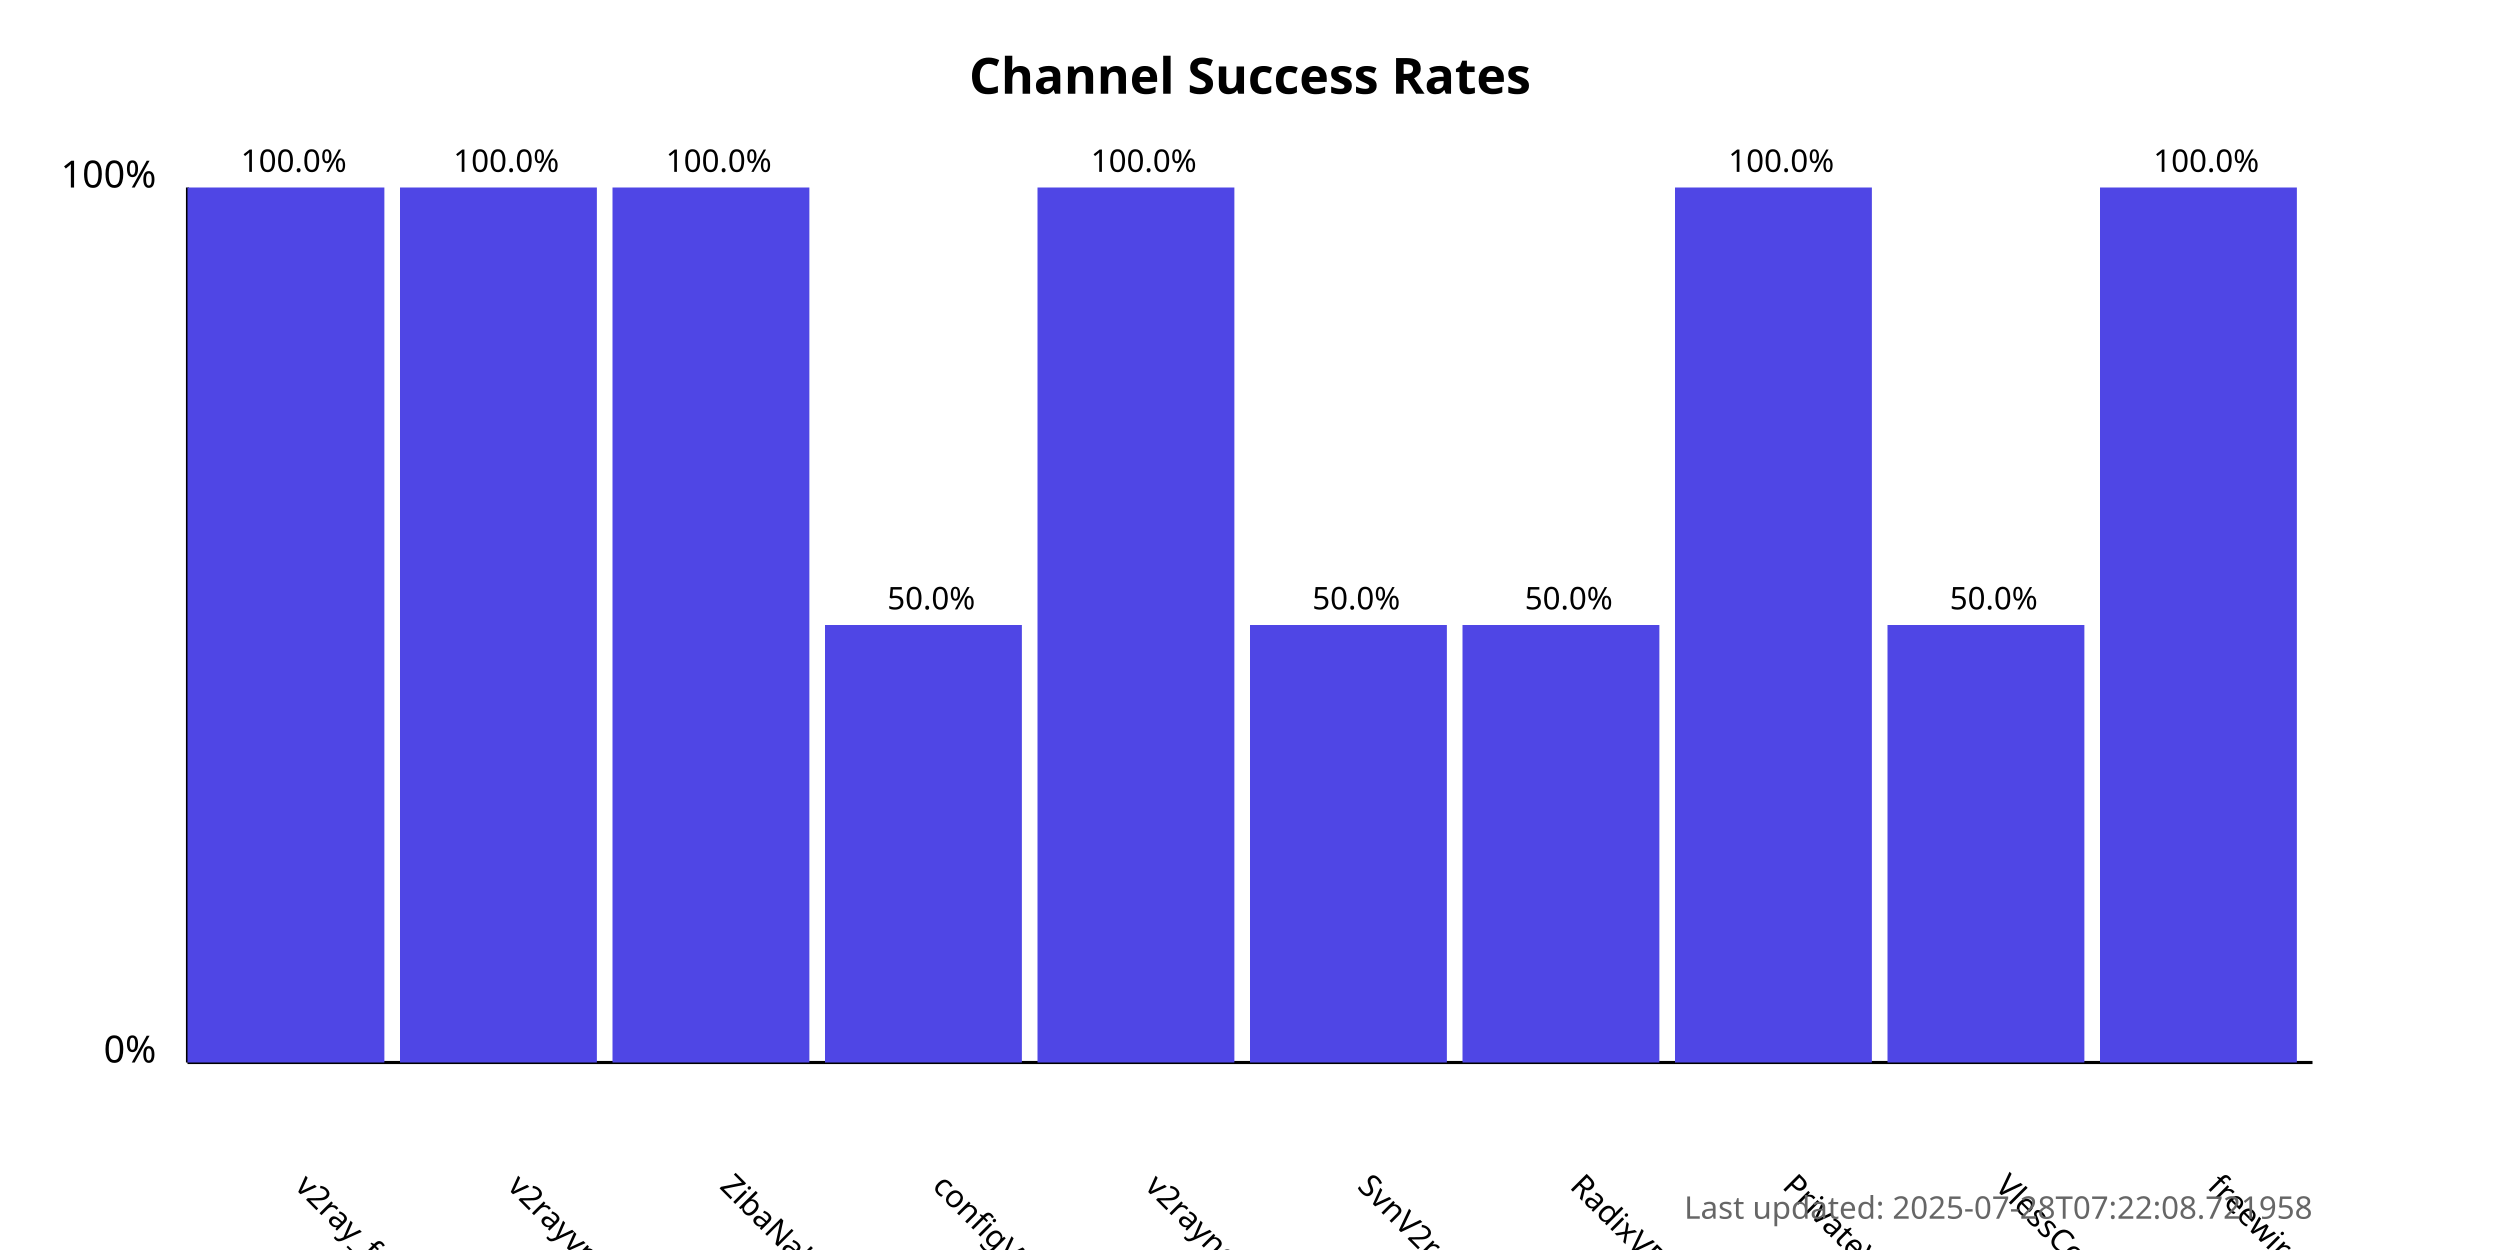
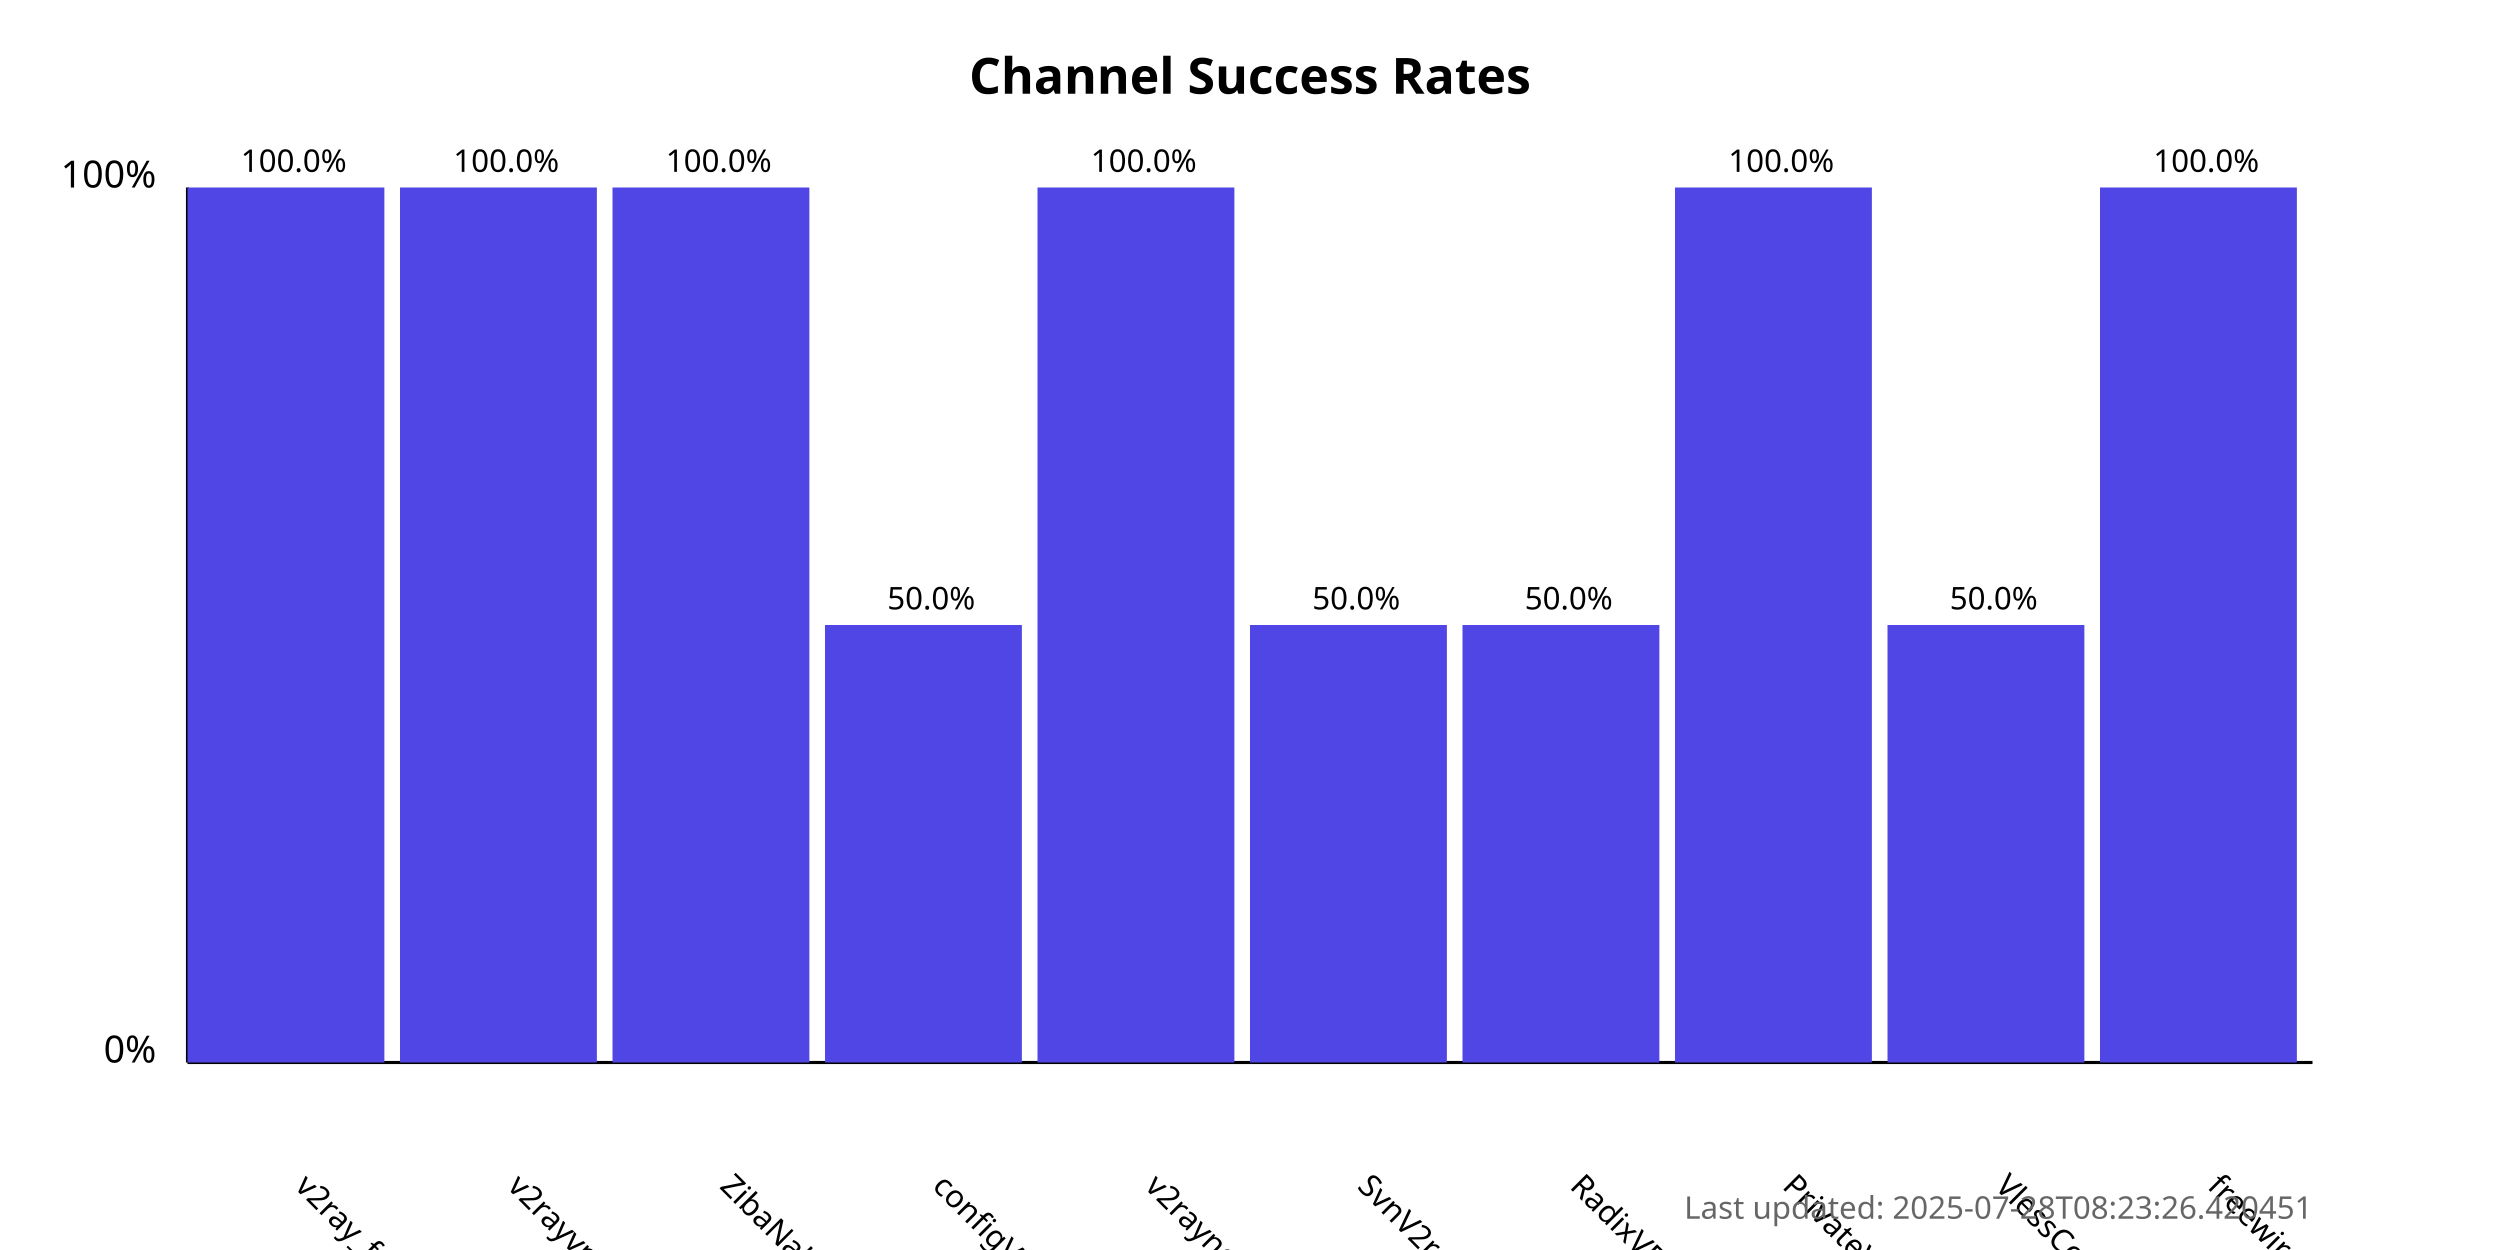
<svg xmlns="http://www.w3.org/2000/svg" width="800" height="400">
  <style>
            .chart-title { font: bold 16px sans-serif; }
            .axis-label { font: 12px sans-serif; }
            .tick-label { font: 10px sans-serif; }
            .bar { fill: #4f46e5; }
            .bar:hover { fill: #6366f1; }
            .timestamp { font: 10px sans-serif; fill: #666; }
        </style>
  <text x="400.0" y="30" text-anchor="middle" class="chart-title">
            Channel Success Rates
        </text>
  <line x1="60" y1="340" x2="60" y2="60" stroke="black" stroke-width="1" />
  <line x1="60" y1="340" x2="740" y2="340" stroke="black" stroke-width="1" />
  <text x="50" y="340" text-anchor="end" class="axis-label">0%</text>
  <text x="50" y="60" text-anchor="end" class="axis-label">100%</text>
  <g>
    <rect x="60" y="60.0" width="63.0" height="280.0" class="bar" />
    <text x="94.0" y="380" transform="rotate(45, 94.0, 380)" text-anchor="start" class="tick-label">
                v2ray_free_conf
            </text>
    <text x="94.0" y="55.0" text-anchor="middle" class="tick-label">
                100.0%
            </text>
  </g>
  <g>
    <rect x="128.0" y="60.0" width="63.0" height="280.0" class="bar" />
    <text x="162.0" y="380" transform="rotate(45, 162.0, 380)" text-anchor="start" class="tick-label">
                v2rayvpno
            </text>
    <text x="162.0" y="55.0" text-anchor="middle" class="tick-label">
                100.0%
            </text>
  </g>
  <g>
    <rect x="196.0" y="60.0" width="63.0" height="280.0" class="bar" />
    <text x="230.0" y="380" transform="rotate(45, 230.0, 380)" text-anchor="start" class="tick-label">
                ZibaNabz
            </text>
    <text x="230.0" y="55.0" text-anchor="middle" class="tick-label">
                100.0%
            </text>
  </g>
  <g>
    <rect x="264.0" y="200.0" width="63.0" height="140.0" class="bar" />
    <text x="298.0" y="380" transform="rotate(45, 298.0, 380)" text-anchor="start" class="tick-label">
                configV2rayForFree
            </text>
    <text x="298.0" y="195.0" text-anchor="middle" class="tick-label">
                50.0%
            </text>
  </g>
  <g>
    <rect x="332.0" y="60.0" width="63.0" height="280.0" class="bar" />
    <text x="366.0" y="380" transform="rotate(45, 366.0, 380)" text-anchor="start" class="tick-label">
                v2rayngvpn
            </text>
    <text x="366.0" y="55.0" text-anchor="middle" class="tick-label">
                100.0%
            </text>
  </g>
  <g>
    <rect x="400.0" y="200.0" width="63.0" height="140.0" class="bar" />
    <text x="434.0" y="380" transform="rotate(45, 434.0, 380)" text-anchor="start" class="tick-label">
                SvnV2ray
            </text>
    <text x="434.0" y="195.0" text-anchor="middle" class="tick-label">
                50.0%
            </text>
  </g>
  <g>
    <rect x="468.0" y="200.0" width="63.0" height="140.0" class="bar" />
    <text x="502.0" y="380" transform="rotate(45, 502.0, 380)" text-anchor="start" class="tick-label">
                RadixVPN
            </text>
    <text x="502.0" y="195.0" text-anchor="middle" class="tick-label">
                50.0%
            </text>
  </g>
  <g>
    <rect x="536.0" y="60.0" width="63.0" height="280.0" class="bar" />
    <text x="570.0" y="380" transform="rotate(45, 570.0, 380)" text-anchor="start" class="tick-label">
                PrivateVPNs
            </text>
    <text x="570.0" y="55.0" text-anchor="middle" class="tick-label">
                100.0%
            </text>
  </g>
  <g>
    <rect x="604.0" y="200.0" width="63.0" height="140.0" class="bar" />
    <text x="638.0" y="380" transform="rotate(45, 638.0, 380)" text-anchor="start" class="tick-label">
                VlessConfig
            </text>
    <text x="638.0" y="195.0" text-anchor="middle" class="tick-label">
                50.0%
            </text>
  </g>
  <g>
    <rect x="672.0" y="60.0" width="63.0" height="280.0" class="bar" />
    <text x="706.0" y="380" transform="rotate(45, 706.0, 380)" text-anchor="start" class="tick-label">
                freewireguard
            </text>
    <text x="706.0" y="55.0" text-anchor="middle" class="tick-label">
                100.0%
            </text>
  </g>
  <text x="740" y="390" text-anchor="end" class="timestamp">
-             Last updated: 2025-07-28T07:22:08.721958
+             Last updated: 2025-07-28T08:23:26.420451
        </text>
</svg>
